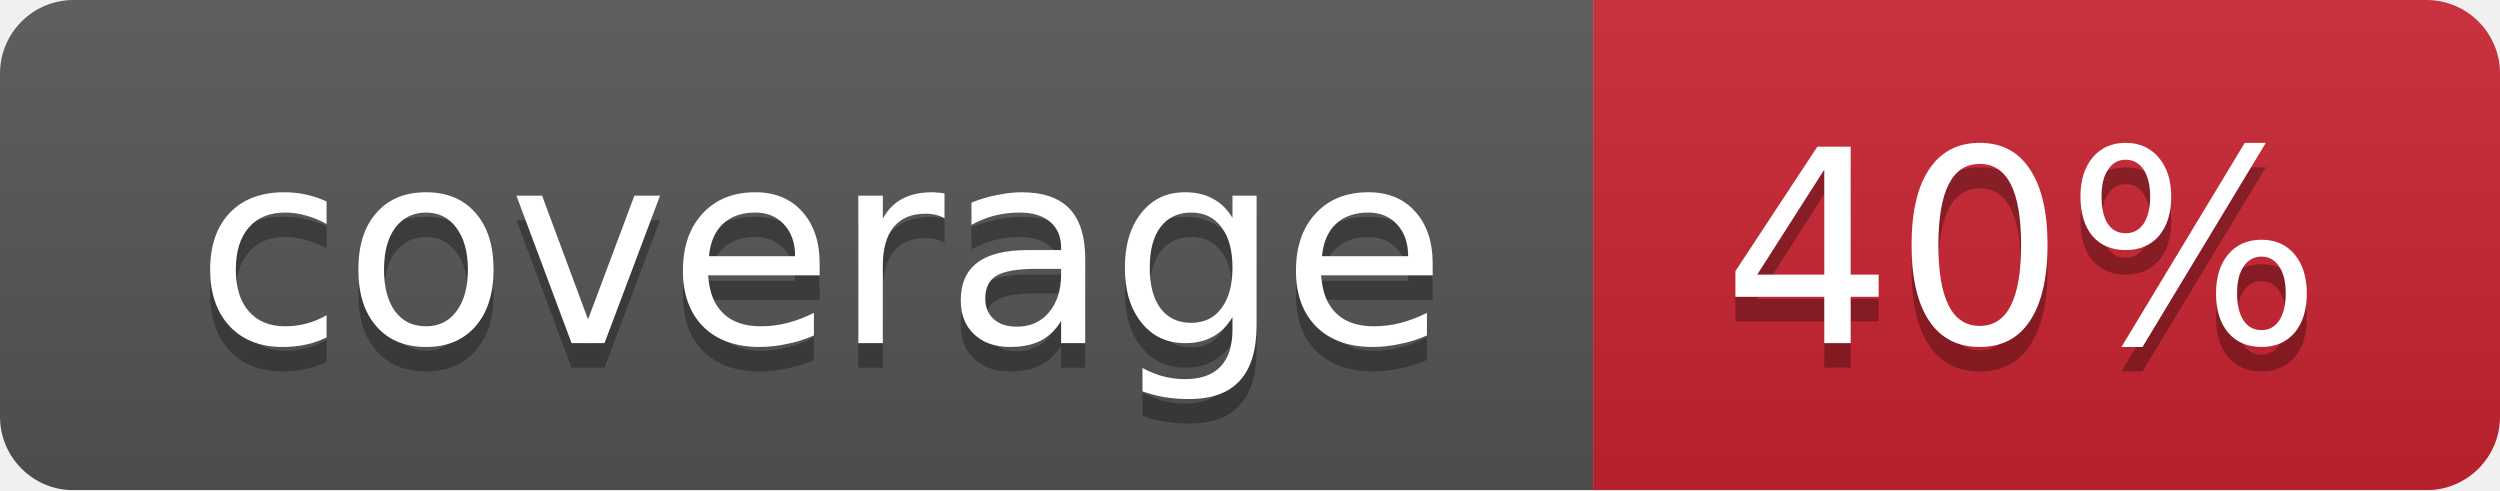
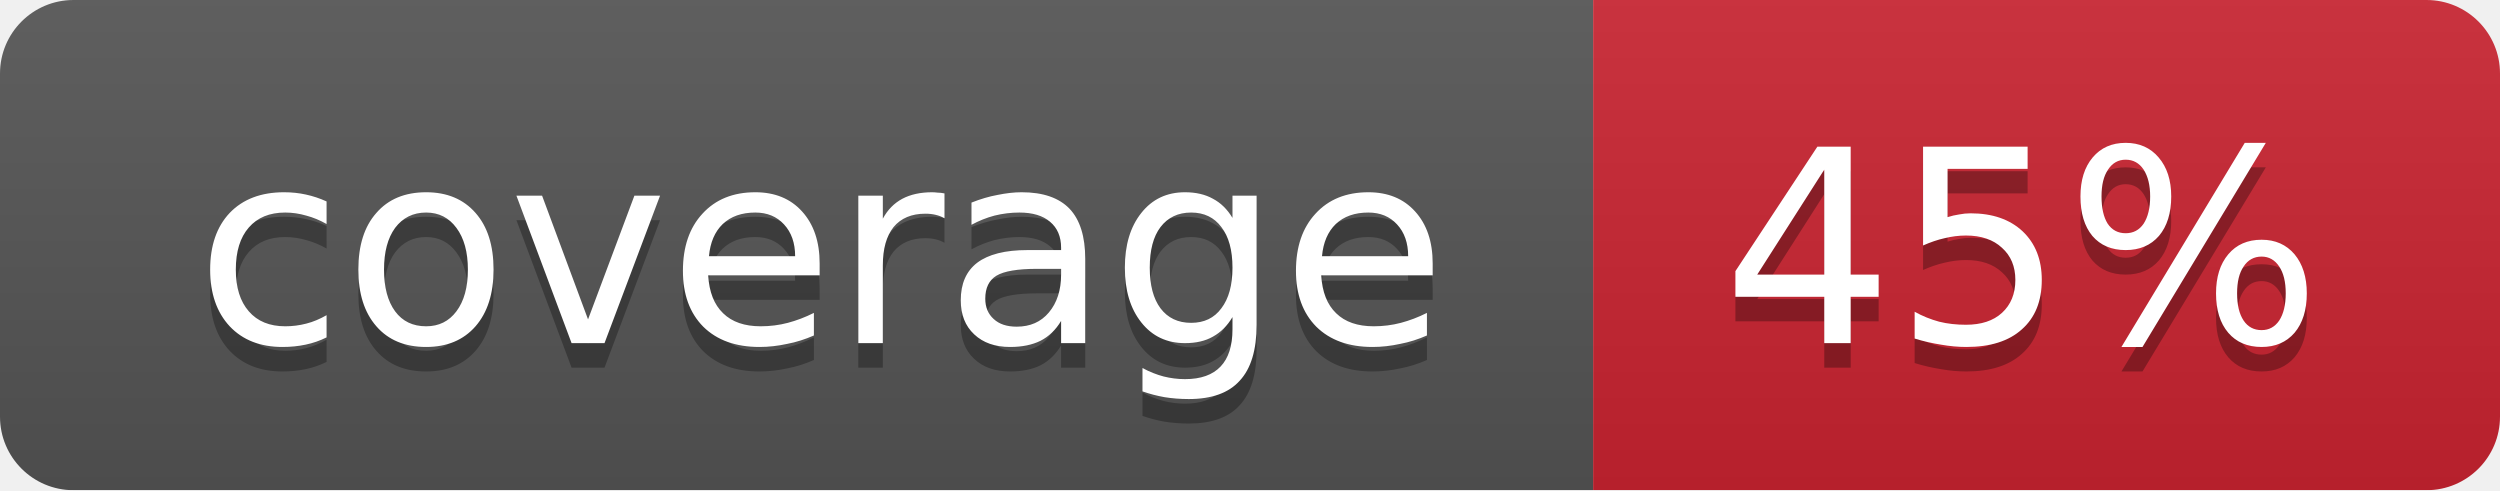
<svg xmlns="http://www.w3.org/2000/svg" width="102" height="20">
  <linearGradient id="smooth" x2="0" y2="100%">
    <stop offset="0" stop-color="#bbb" stop-opacity=".1" />
    <stop offset="1" stop-opacity=".1" />
  </linearGradient>
  <mask id="round">
    <rect width="102" height="20" rx="3" fill="#fff" />
  </mask>
  <g mask="url(#round)">
    <rect width="65" height="20" fill="#555" />
    <rect x="65" width="37" height="20" fill="#cb2431" />
    <rect width="102" height="20" fill="url(#smooth)" />
  </g>
  <g fill="#fff" text-anchor="middle" font-family="DejaVu Sans,Verdana,Geneva,sans-serif" font-size="11">
    <text x="33.5" y="15" fill="#010101" fill-opacity=".3">coverage</text>
    <text x="33.5" y="14">coverage</text>
-     <text x="82.5" y="15" fill="#010101" fill-opacity=".3">40%</text>
-     <text x="82.5" y="14">40%</text>
+     <text x="82.5" y="15" fill="#010101" fill-opacity=".3">45%</text>
+     <text x="82.5" y="14">45%</text>
  </g>
</svg>
